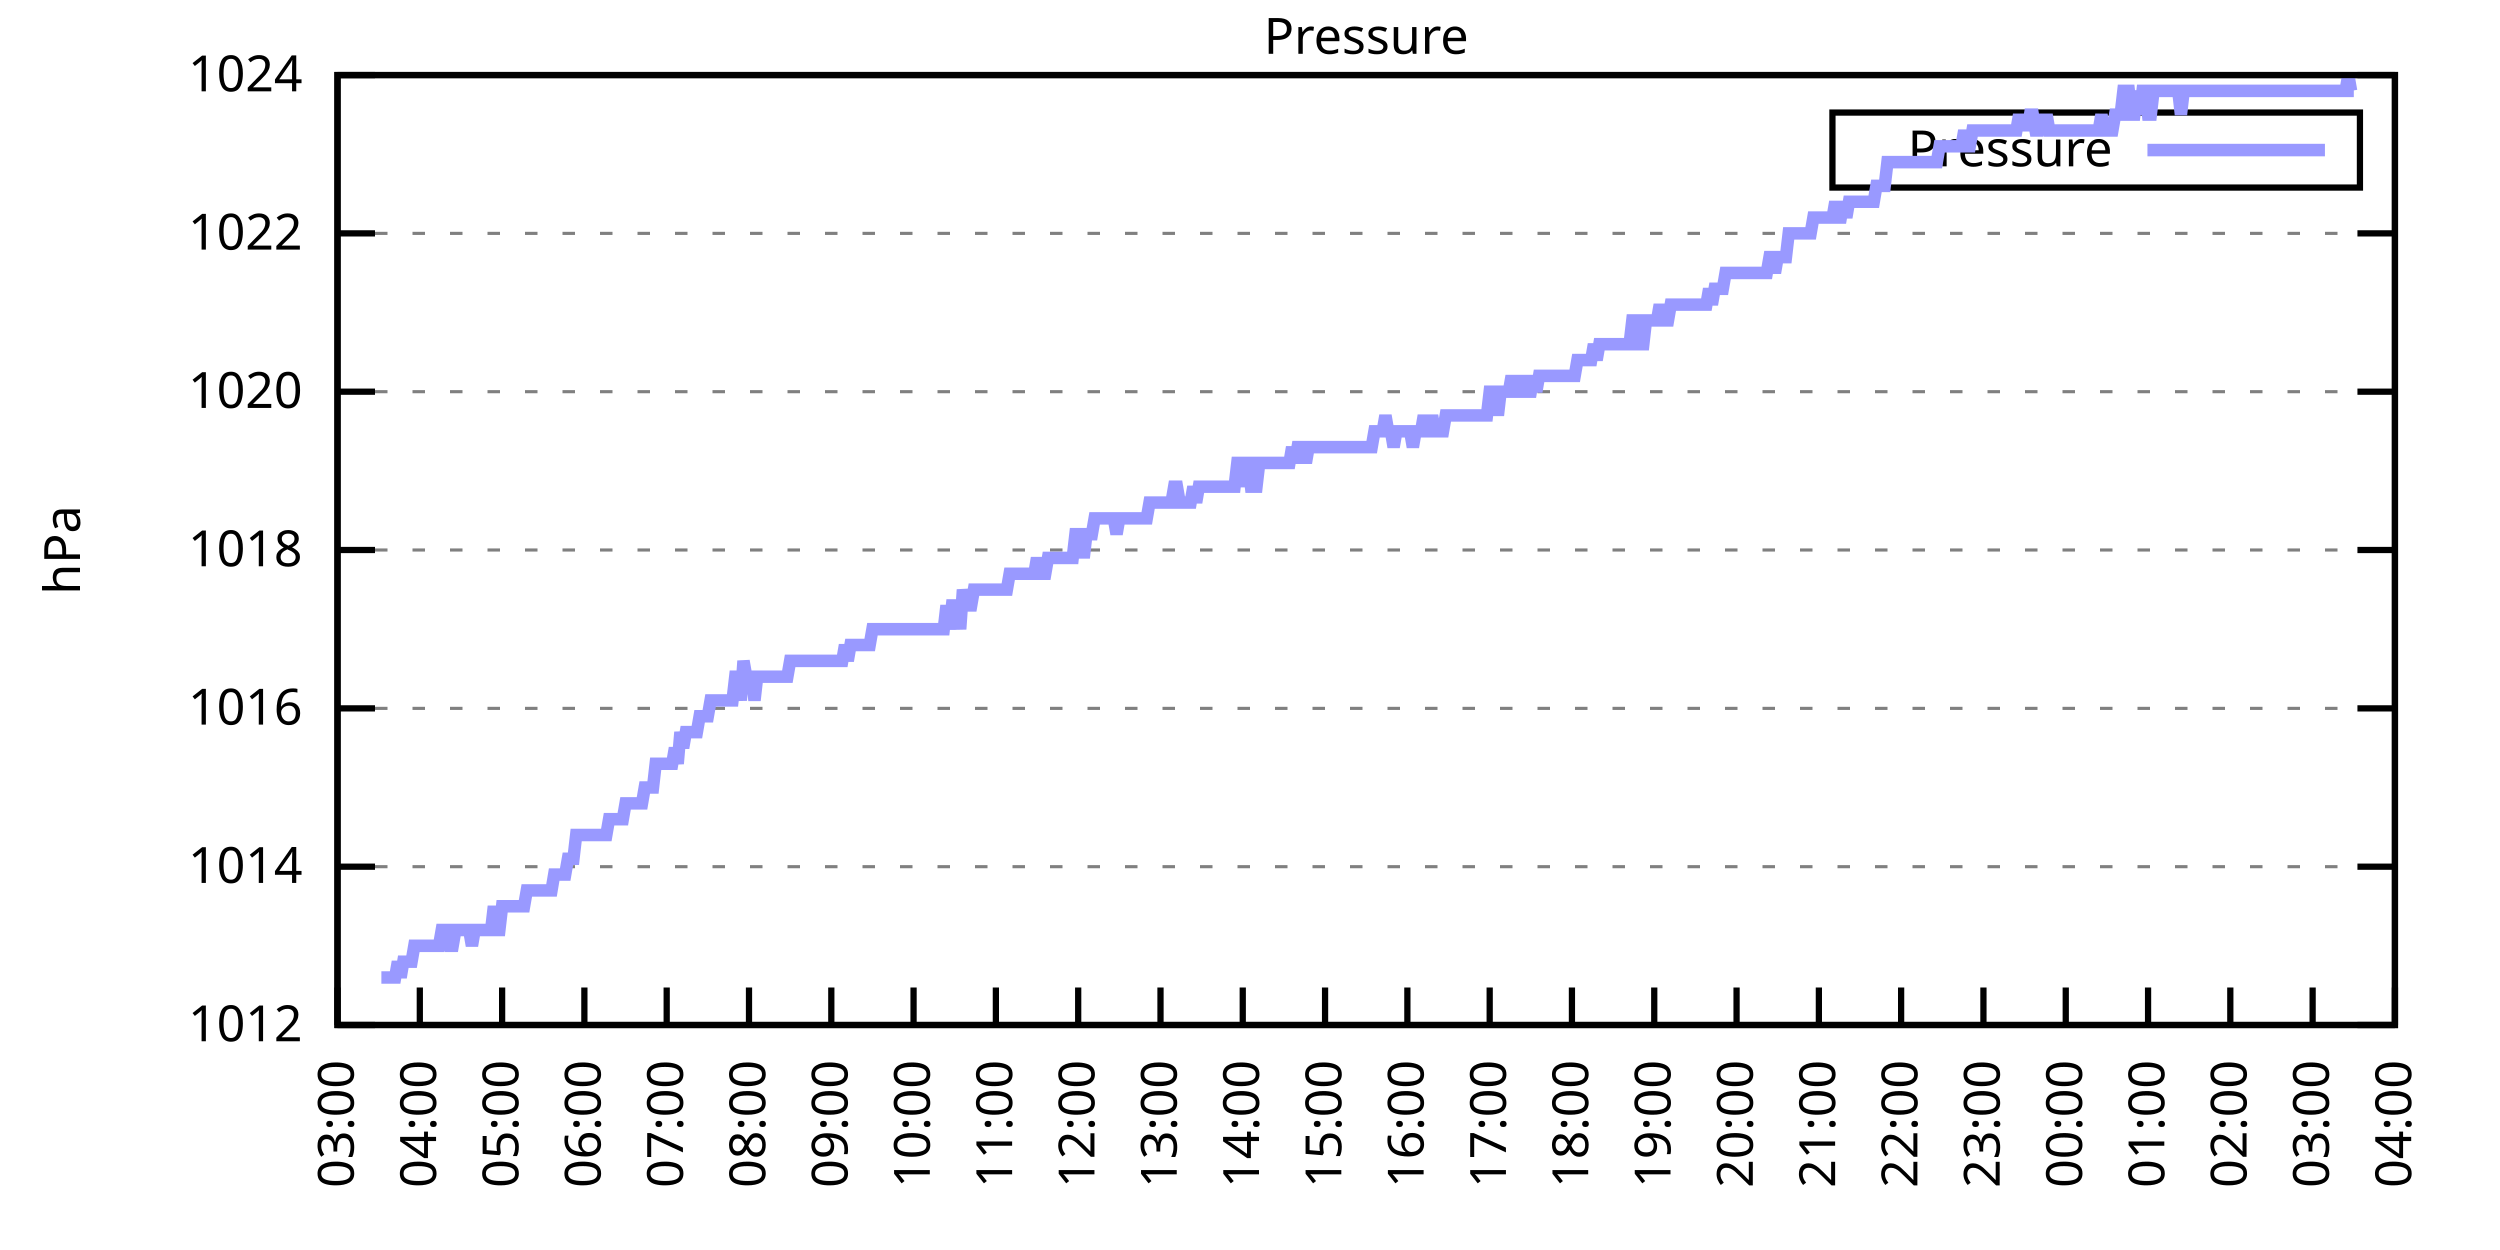
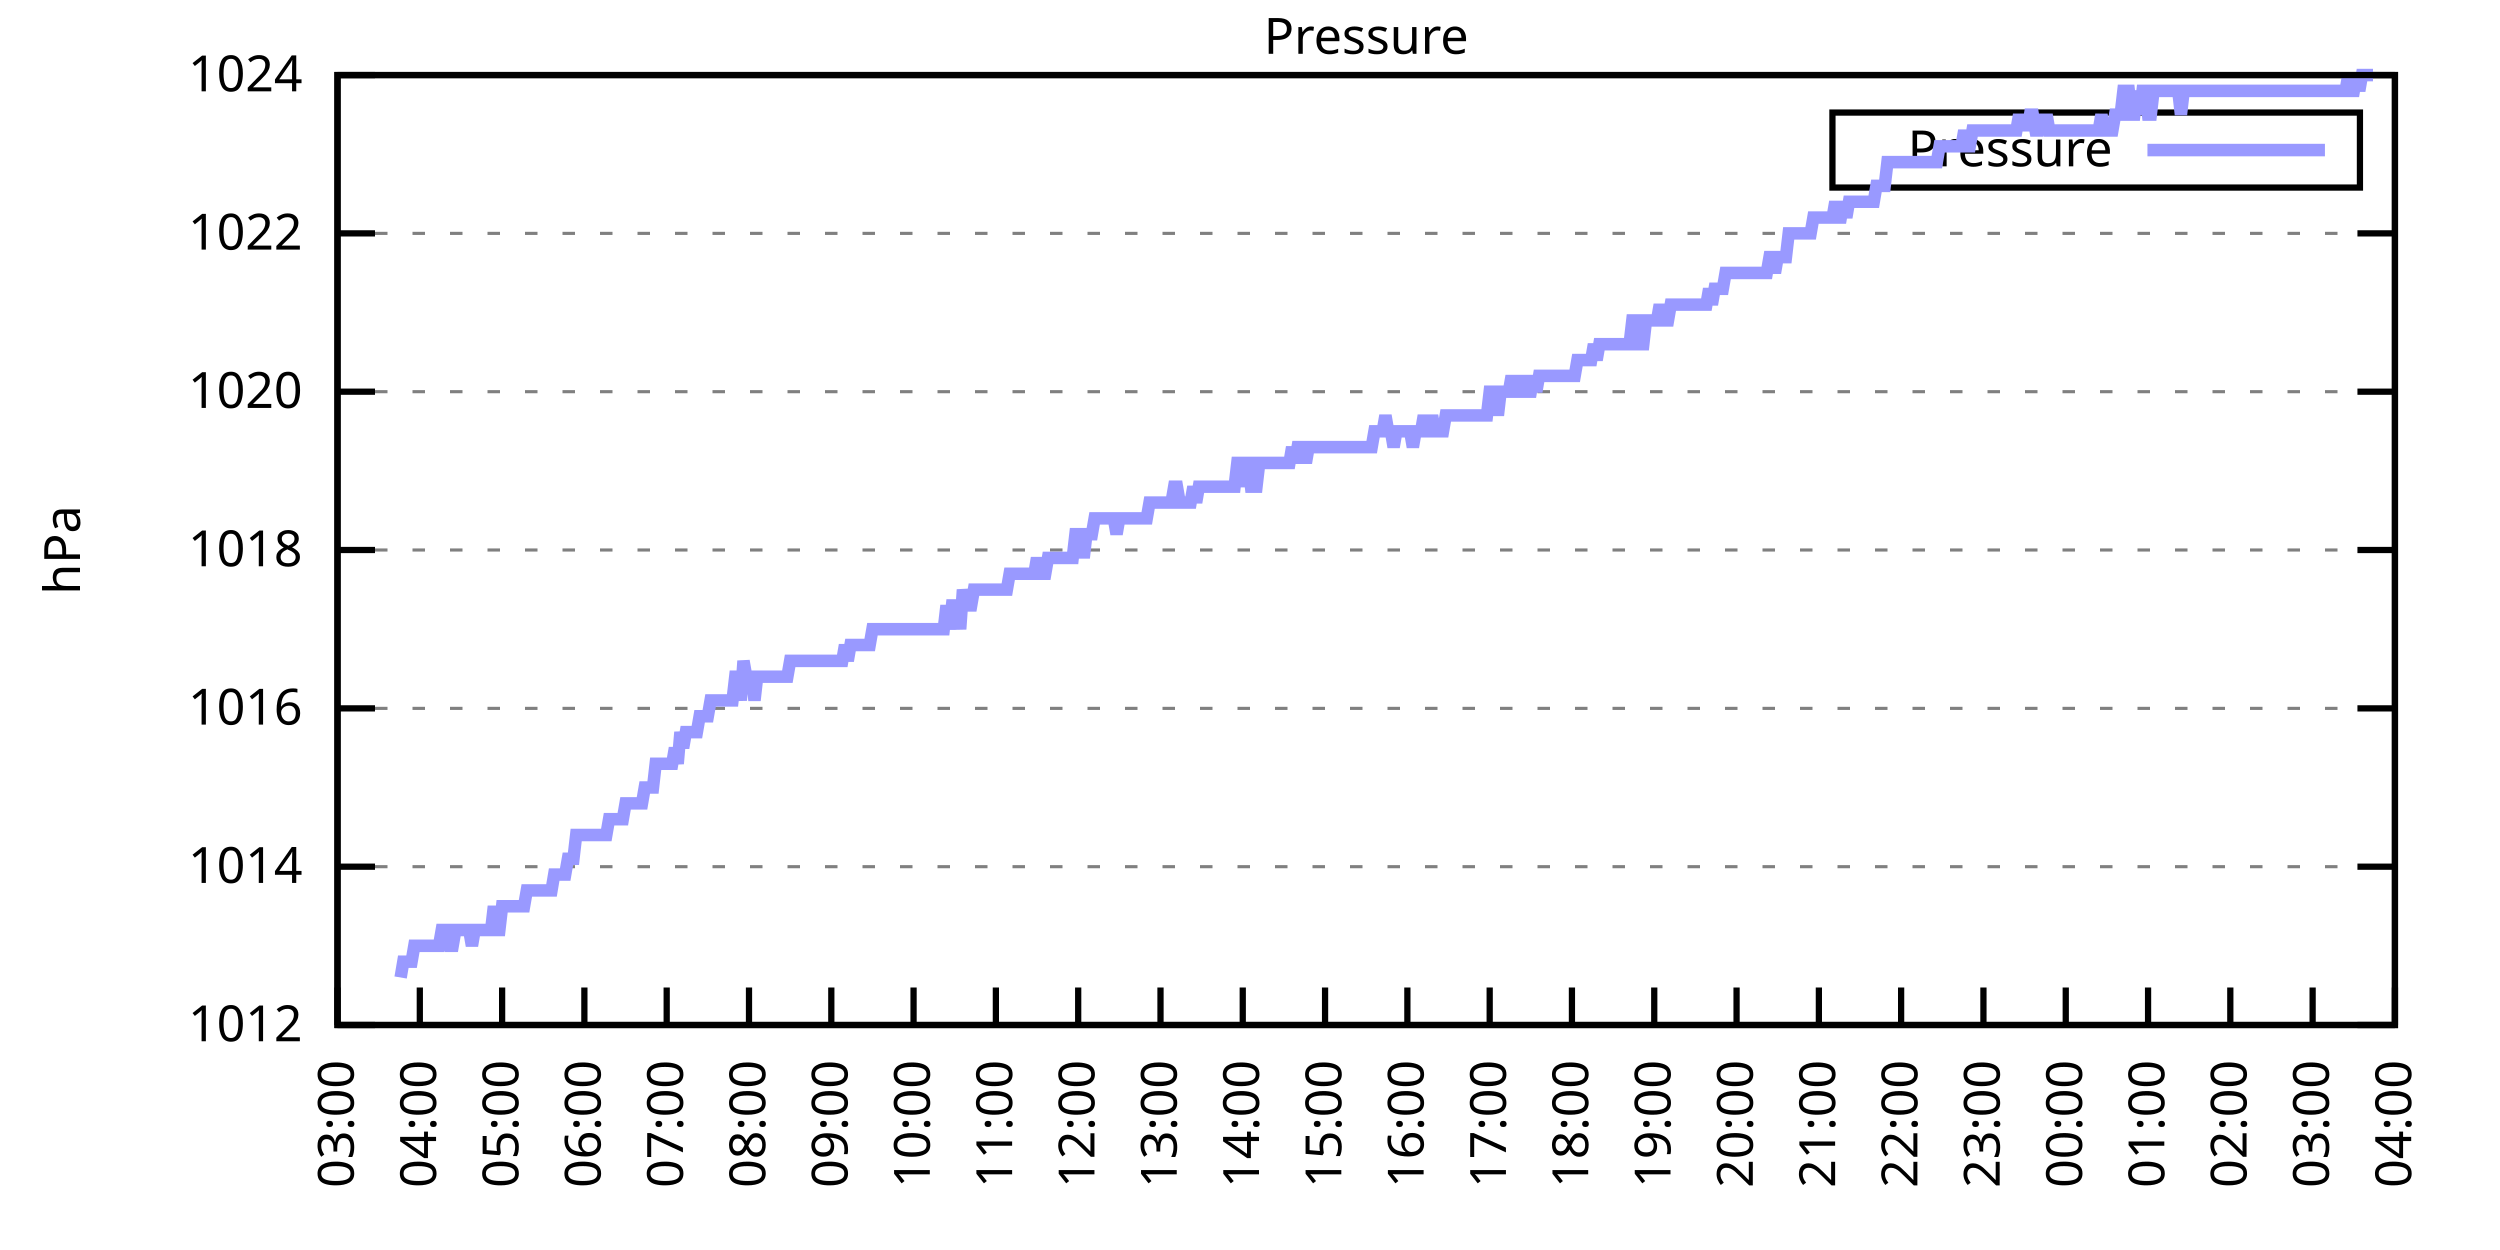
<svg xmlns="http://www.w3.org/2000/svg" xmlns:xlink="http://www.w3.org/1999/xlink" width="400" height="200" viewBox="0 0 400 200">
  <g id="gnuplot_canvas">
    <rect x="0" y="0" width="400" height="200" fill="none" />
    <defs>
      <circle id="gpDot" r="0.5" stroke-width="0.5" stroke="currentColor" />
      <path id="gpPt0" stroke-width="0.333" stroke="currentColor" d="M-1,0 h2 M0,-1 v2" />
      <path id="gpPt1" stroke-width="0.333" stroke="currentColor" d="M-1,-1 L1,1 M1,-1 L-1,1" />
      <path id="gpPt2" stroke-width="0.333" stroke="currentColor" d="M-1,0 L1,0 M0,-1 L0,1 M-1,-1 L1,1 M-1,1 L1,-1" />
      <rect id="gpPt3" stroke-width="0.333" stroke="currentColor" x="-1" y="-1" width="2" height="2" />
      <rect id="gpPt4" stroke-width="0.333" stroke="currentColor" fill="currentColor" x="-1" y="-1" width="2" height="2" />
      <circle id="gpPt5" stroke-width="0.333" stroke="currentColor" cx="0" cy="0" r="1" />
      <use xlink:href="#gpPt5" id="gpPt6" fill="currentColor" stroke="none" />
      <path id="gpPt7" stroke-width="0.333" stroke="currentColor" d="M0,-1.33 L-1.33,0.67 L1.33,0.67 z" />
      <use xlink:href="#gpPt7" id="gpPt8" fill="currentColor" stroke="none" />
      <use xlink:href="#gpPt7" id="gpPt9" stroke="currentColor" transform="rotate(180)" />
      <use xlink:href="#gpPt9" id="gpPt10" fill="currentColor" stroke="none" />
      <use xlink:href="#gpPt3" id="gpPt11" stroke="currentColor" transform="rotate(45)" />
      <use xlink:href="#gpPt11" id="gpPt12" fill="currentColor" stroke="none" />
      <path id="gpPt13" stroke-width="0.333" stroke="currentColor" d="M0,1.330 L1.265,0.411 L0.782,-1.067 L-0.782,-1.076 L-1.265,0.411 z" />
      <use xlink:href="#gpPt13" id="gpPt14" fill="currentColor" stroke="none" />
      <filter id="textbox" filterUnits="objectBoundingBox" x="0" y="0" height="1" width="1">
        <feFlood flood-color="white" flood-opacity="1" result="bgnd" />
        <feComposite in="SourceGraphic" in2="bgnd" operator="atop" />
      </filter>
      <filter id="greybox" filterUnits="objectBoundingBox" x="0" y="0" height="1" width="1">
        <feFlood flood-color="lightgrey" flood-opacity="1" result="grey" />
        <feComposite in="SourceGraphic" in2="grey" operator="atop" />
      </filter>
    </defs>
    <g fill="none" color="white" stroke="currentColor" stroke-width="1.00" stroke-linecap="butt" stroke-linejoin="miter">
</g>
    <g fill="none" color="black" stroke="currentColor" stroke-width="1.00" stroke-linecap="butt" stroke-linejoin="miter">
      <g stroke="none" shape-rendering="crispEdges">
        <polygon fill="rgb(255, 255, 255)" points="54.00,164.00 383.18,164.00 383.18,12.02 54.00,12.02 " />
      </g>
    </g>
    <g fill="none" color="black" stroke="currentColor" stroke-width="1.00" stroke-linecap="butt" stroke-linejoin="miter">
</g>
    <g fill="none" color="black" stroke="black" stroke-width="0.50" stroke-linecap="butt" stroke-linejoin="miter">
</g>
    <g fill="none" color="gray" stroke="currentColor" stroke-width="0.50" stroke-linecap="butt" stroke-linejoin="miter">
      <path stroke="gray" stroke-dasharray="2,4" class="gridline" d="M54.00,164.00 L383.19,164.00  " />
    </g>
    <g fill="none" color="gray" stroke="gray" stroke-width="1.00" stroke-linecap="butt" stroke-linejoin="miter">
</g>
    <g fill="none" color="black" stroke="currentColor" stroke-width="1.00" stroke-linecap="butt" stroke-linejoin="miter">
      <path stroke="black" d="M54.00,164.00 L60.00,164.00 M383.19,164.00 L377.19,164.00  " />
      <g transform="translate(48.40,166.60)" stroke="none" fill="black" font-family="Sans" font-size="8.00" text-anchor="end">
        <text>
          <tspan font-family="Sans"> 1012</tspan>
        </text>
      </g>
    </g>
    <g fill="none" color="black" stroke="currentColor" stroke-width="1.00" stroke-linecap="butt" stroke-linejoin="miter">
</g>
    <g fill="none" color="black" stroke="black" stroke-width="0.50" stroke-linecap="butt" stroke-linejoin="miter">
</g>
    <g fill="none" color="gray" stroke="currentColor" stroke-width="0.50" stroke-linecap="butt" stroke-linejoin="miter">
      <path stroke="gray" stroke-dasharray="2,4" class="gridline" d="M54.00,138.67 L383.19,138.67  " />
    </g>
    <g fill="none" color="gray" stroke="gray" stroke-width="1.00" stroke-linecap="butt" stroke-linejoin="miter">
</g>
    <g fill="none" color="black" stroke="currentColor" stroke-width="1.00" stroke-linecap="butt" stroke-linejoin="miter">
      <path stroke="black" d="M54.00,138.67 L60.00,138.67 M383.19,138.67 L377.19,138.67  " />
      <g transform="translate(48.40,141.27)" stroke="none" fill="black" font-family="Sans" font-size="8.00" text-anchor="end">
        <text>
          <tspan font-family="Sans"> 1014</tspan>
        </text>
      </g>
    </g>
    <g fill="none" color="black" stroke="currentColor" stroke-width="1.00" stroke-linecap="butt" stroke-linejoin="miter">
</g>
    <g fill="none" color="black" stroke="black" stroke-width="0.50" stroke-linecap="butt" stroke-linejoin="miter">
</g>
    <g fill="none" color="gray" stroke="currentColor" stroke-width="0.50" stroke-linecap="butt" stroke-linejoin="miter">
      <path stroke="gray" stroke-dasharray="2,4" class="gridline" d="M54.00,113.34 L383.19,113.34  " />
    </g>
    <g fill="none" color="gray" stroke="gray" stroke-width="1.00" stroke-linecap="butt" stroke-linejoin="miter">
</g>
    <g fill="none" color="black" stroke="currentColor" stroke-width="1.00" stroke-linecap="butt" stroke-linejoin="miter">
      <path stroke="black" d="M54.00,113.34 L60.00,113.34 M383.19,113.34 L377.19,113.34  " />
      <g transform="translate(48.40,115.94)" stroke="none" fill="black" font-family="Sans" font-size="8.00" text-anchor="end">
        <text>
          <tspan font-family="Sans"> 1016</tspan>
        </text>
      </g>
    </g>
    <g fill="none" color="black" stroke="currentColor" stroke-width="1.00" stroke-linecap="butt" stroke-linejoin="miter">
</g>
    <g fill="none" color="black" stroke="black" stroke-width="0.50" stroke-linecap="butt" stroke-linejoin="miter">
</g>
    <g fill="none" color="gray" stroke="currentColor" stroke-width="0.50" stroke-linecap="butt" stroke-linejoin="miter">
      <path stroke="gray" stroke-dasharray="2,4" class="gridline" d="M54.00,88.00 L383.19,88.00  " />
    </g>
    <g fill="none" color="gray" stroke="gray" stroke-width="1.00" stroke-linecap="butt" stroke-linejoin="miter">
</g>
    <g fill="none" color="black" stroke="currentColor" stroke-width="1.00" stroke-linecap="butt" stroke-linejoin="miter">
      <path stroke="black" d="M54.00,88.00 L60.00,88.00 M383.19,88.00 L377.19,88.00  " />
      <g transform="translate(48.40,90.60)" stroke="none" fill="black" font-family="Sans" font-size="8.00" text-anchor="end">
        <text>
          <tspan font-family="Sans"> 1018</tspan>
        </text>
      </g>
    </g>
    <g fill="none" color="black" stroke="currentColor" stroke-width="1.00" stroke-linecap="butt" stroke-linejoin="miter">
</g>
    <g fill="none" color="black" stroke="black" stroke-width="0.50" stroke-linecap="butt" stroke-linejoin="miter">
</g>
    <g fill="none" color="gray" stroke="currentColor" stroke-width="0.50" stroke-linecap="butt" stroke-linejoin="miter">
      <path stroke="gray" stroke-dasharray="2,4" class="gridline" d="M54.00,62.67 L383.19,62.67  " />
    </g>
    <g fill="none" color="gray" stroke="gray" stroke-width="1.00" stroke-linecap="butt" stroke-linejoin="miter">
</g>
    <g fill="none" color="black" stroke="currentColor" stroke-width="1.00" stroke-linecap="butt" stroke-linejoin="miter">
      <path stroke="black" d="M54.00,62.67 L60.00,62.67 M383.19,62.67 L377.19,62.67  " />
      <g transform="translate(48.40,65.27)" stroke="none" fill="black" font-family="Sans" font-size="8.00" text-anchor="end">
        <text>
          <tspan font-family="Sans"> 1020</tspan>
        </text>
      </g>
    </g>
    <g fill="none" color="black" stroke="currentColor" stroke-width="1.00" stroke-linecap="butt" stroke-linejoin="miter">
</g>
    <g fill="none" color="black" stroke="black" stroke-width="0.50" stroke-linecap="butt" stroke-linejoin="miter">
</g>
    <g fill="none" color="gray" stroke="currentColor" stroke-width="0.50" stroke-linecap="butt" stroke-linejoin="miter">
      <path stroke="gray" stroke-dasharray="2,4" class="gridline" d="M54.00,37.34 L383.19,37.34  " />
    </g>
    <g fill="none" color="gray" stroke="gray" stroke-width="1.00" stroke-linecap="butt" stroke-linejoin="miter">
</g>
    <g fill="none" color="black" stroke="currentColor" stroke-width="1.00" stroke-linecap="butt" stroke-linejoin="miter">
      <path stroke="black" d="M54.00,37.34 L60.00,37.34 M383.19,37.34 L377.19,37.34  " />
      <g transform="translate(48.40,39.94)" stroke="none" fill="black" font-family="Sans" font-size="8.00" text-anchor="end">
        <text>
          <tspan font-family="Sans"> 1022</tspan>
        </text>
      </g>
    </g>
    <g fill="none" color="black" stroke="currentColor" stroke-width="1.00" stroke-linecap="butt" stroke-linejoin="miter">
</g>
    <g fill="none" color="black" stroke="black" stroke-width="0.50" stroke-linecap="butt" stroke-linejoin="miter">
</g>
    <g fill="none" color="gray" stroke="currentColor" stroke-width="0.50" stroke-linecap="butt" stroke-linejoin="miter">
      <path stroke="gray" stroke-dasharray="2,4" class="gridline" d="M54.00,12.01 L383.19,12.01  " />
    </g>
    <g fill="none" color="gray" stroke="gray" stroke-width="1.00" stroke-linecap="butt" stroke-linejoin="miter">
</g>
    <g fill="none" color="black" stroke="currentColor" stroke-width="1.00" stroke-linecap="butt" stroke-linejoin="miter">
      <path stroke="black" d="M54.00,12.01 L60.00,12.01 M383.19,12.01 L377.19,12.01  " />
      <g transform="translate(48.40,14.61)" stroke="none" fill="black" font-family="Sans" font-size="8.00" text-anchor="end">
        <text>
          <tspan font-family="Sans"> 1024</tspan>
        </text>
      </g>
    </g>
    <g fill="none" color="black" stroke="currentColor" stroke-width="1.00" stroke-linecap="butt" stroke-linejoin="miter">
      <path stroke="black" d="M54.00,164.00 L54.00,158.00  " />
      <g transform="translate(56.60,169.60) rotate(270.00)" stroke="none" fill="black" font-family="Sans" font-size="8.00" text-anchor="end">
        <text>
          <tspan font-family="Sans">03:00</tspan>
        </text>
      </g>
    </g>
    <g fill="none" color="black" stroke="currentColor" stroke-width="1.00" stroke-linecap="butt" stroke-linejoin="miter">
      <path stroke="black" d="M67.17,164.00 L67.17,158.00  " />
      <g transform="translate(69.77,169.60) rotate(270.00)" stroke="none" fill="black" font-family="Sans" font-size="8.00" text-anchor="end">
        <text>
          <tspan font-family="Sans">04:00</tspan>
        </text>
      </g>
    </g>
    <g fill="none" color="black" stroke="currentColor" stroke-width="1.00" stroke-linecap="butt" stroke-linejoin="miter">
      <path stroke="black" d="M80.34,164.00 L80.34,158.00  " />
      <g transform="translate(82.94,169.60) rotate(270.00)" stroke="none" fill="black" font-family="Sans" font-size="8.00" text-anchor="end">
        <text>
          <tspan font-family="Sans">05:00</tspan>
        </text>
      </g>
    </g>
    <g fill="none" color="black" stroke="currentColor" stroke-width="1.00" stroke-linecap="butt" stroke-linejoin="miter">
      <path stroke="black" d="M93.50,164.00 L93.50,158.00  " />
      <g transform="translate(96.10,169.60) rotate(270.00)" stroke="none" fill="black" font-family="Sans" font-size="8.00" text-anchor="end">
        <text>
          <tspan font-family="Sans">06:00</tspan>
        </text>
      </g>
    </g>
    <g fill="none" color="black" stroke="currentColor" stroke-width="1.00" stroke-linecap="butt" stroke-linejoin="miter">
      <path stroke="black" d="M106.67,164.00 L106.67,158.00  " />
      <g transform="translate(109.27,169.60) rotate(270.00)" stroke="none" fill="black" font-family="Sans" font-size="8.00" text-anchor="end">
        <text>
          <tspan font-family="Sans">07:00</tspan>
        </text>
      </g>
    </g>
    <g fill="none" color="black" stroke="currentColor" stroke-width="1.00" stroke-linecap="butt" stroke-linejoin="miter">
      <path stroke="black" d="M119.84,164.00 L119.84,158.00  " />
      <g transform="translate(122.44,169.60) rotate(270.00)" stroke="none" fill="black" font-family="Sans" font-size="8.00" text-anchor="end">
        <text>
          <tspan font-family="Sans">08:00</tspan>
        </text>
      </g>
    </g>
    <g fill="none" color="black" stroke="currentColor" stroke-width="1.00" stroke-linecap="butt" stroke-linejoin="miter">
      <path stroke="black" d="M133.01,164.00 L133.01,158.00  " />
      <g transform="translate(135.61,169.60) rotate(270.00)" stroke="none" fill="black" font-family="Sans" font-size="8.00" text-anchor="end">
        <text>
          <tspan font-family="Sans">09:00</tspan>
        </text>
      </g>
    </g>
    <g fill="none" color="black" stroke="currentColor" stroke-width="1.00" stroke-linecap="butt" stroke-linejoin="miter">
      <path stroke="black" d="M146.17,164.00 L146.17,158.00  " />
      <g transform="translate(148.77,169.60) rotate(270.00)" stroke="none" fill="black" font-family="Sans" font-size="8.00" text-anchor="end">
        <text>
          <tspan font-family="Sans">10:00</tspan>
        </text>
      </g>
    </g>
    <g fill="none" color="black" stroke="currentColor" stroke-width="1.00" stroke-linecap="butt" stroke-linejoin="miter">
      <path stroke="black" d="M159.34,164.00 L159.34,158.00  " />
      <g transform="translate(161.94,169.60) rotate(270.00)" stroke="none" fill="black" font-family="Sans" font-size="8.00" text-anchor="end">
        <text>
          <tspan font-family="Sans">11:00</tspan>
        </text>
      </g>
    </g>
    <g fill="none" color="black" stroke="currentColor" stroke-width="1.00" stroke-linecap="butt" stroke-linejoin="miter">
      <path stroke="black" d="M172.51,164.00 L172.51,158.00  " />
      <g transform="translate(175.11,169.60) rotate(270.00)" stroke="none" fill="black" font-family="Sans" font-size="8.00" text-anchor="end">
        <text>
          <tspan font-family="Sans">12:00</tspan>
        </text>
      </g>
    </g>
    <g fill="none" color="black" stroke="currentColor" stroke-width="1.00" stroke-linecap="butt" stroke-linejoin="miter">
      <path stroke="black" d="M185.68,164.00 L185.68,158.00  " />
      <g transform="translate(188.28,169.60) rotate(270.00)" stroke="none" fill="black" font-family="Sans" font-size="8.00" text-anchor="end">
        <text>
          <tspan font-family="Sans">13:00</tspan>
        </text>
      </g>
    </g>
    <g fill="none" color="black" stroke="currentColor" stroke-width="1.00" stroke-linecap="butt" stroke-linejoin="miter">
      <path stroke="black" d="M198.84,164.00 L198.84,158.00  " />
      <g transform="translate(201.44,169.60) rotate(270.00)" stroke="none" fill="black" font-family="Sans" font-size="8.00" text-anchor="end">
        <text>
          <tspan font-family="Sans">14:00</tspan>
        </text>
      </g>
    </g>
    <g fill="none" color="black" stroke="currentColor" stroke-width="1.00" stroke-linecap="butt" stroke-linejoin="miter">
      <path stroke="black" d="M212.01,164.00 L212.01,158.00  " />
      <g transform="translate(214.61,169.60) rotate(270.00)" stroke="none" fill="black" font-family="Sans" font-size="8.00" text-anchor="end">
        <text>
          <tspan font-family="Sans">15:00</tspan>
        </text>
      </g>
    </g>
    <g fill="none" color="black" stroke="currentColor" stroke-width="1.00" stroke-linecap="butt" stroke-linejoin="miter">
      <path stroke="black" d="M225.18,164.00 L225.18,158.00  " />
      <g transform="translate(227.78,169.60) rotate(270.00)" stroke="none" fill="black" font-family="Sans" font-size="8.00" text-anchor="end">
        <text>
          <tspan font-family="Sans">16:00</tspan>
        </text>
      </g>
    </g>
    <g fill="none" color="black" stroke="currentColor" stroke-width="1.00" stroke-linecap="butt" stroke-linejoin="miter">
      <path stroke="black" d="M238.35,164.00 L238.35,158.00  " />
      <g transform="translate(240.95,169.60) rotate(270.00)" stroke="none" fill="black" font-family="Sans" font-size="8.00" text-anchor="end">
        <text>
          <tspan font-family="Sans">17:00</tspan>
        </text>
      </g>
    </g>
    <g fill="none" color="black" stroke="currentColor" stroke-width="1.00" stroke-linecap="butt" stroke-linejoin="miter">
      <path stroke="black" d="M251.51,164.00 L251.51,158.00  " />
      <g transform="translate(254.11,169.60) rotate(270.00)" stroke="none" fill="black" font-family="Sans" font-size="8.00" text-anchor="end">
        <text>
          <tspan font-family="Sans">18:00</tspan>
        </text>
      </g>
    </g>
    <g fill="none" color="black" stroke="currentColor" stroke-width="1.00" stroke-linecap="butt" stroke-linejoin="miter">
      <path stroke="black" d="M264.68,164.00 L264.68,158.00  " />
      <g transform="translate(267.28,169.60) rotate(270.00)" stroke="none" fill="black" font-family="Sans" font-size="8.00" text-anchor="end">
        <text>
          <tspan font-family="Sans">19:00</tspan>
        </text>
      </g>
    </g>
    <g fill="none" color="black" stroke="currentColor" stroke-width="1.00" stroke-linecap="butt" stroke-linejoin="miter">
      <path stroke="black" d="M277.85,164.00 L277.85,158.00  " />
      <g transform="translate(280.45,169.60) rotate(270.00)" stroke="none" fill="black" font-family="Sans" font-size="8.00" text-anchor="end">
        <text>
          <tspan font-family="Sans">20:00</tspan>
        </text>
      </g>
    </g>
    <g fill="none" color="black" stroke="currentColor" stroke-width="1.00" stroke-linecap="butt" stroke-linejoin="miter">
      <path stroke="black" d="M291.02,164.00 L291.02,158.00  " />
      <g transform="translate(293.62,169.60) rotate(270.00)" stroke="none" fill="black" font-family="Sans" font-size="8.00" text-anchor="end">
        <text>
          <tspan font-family="Sans">21:00</tspan>
        </text>
      </g>
    </g>
    <g fill="none" color="black" stroke="currentColor" stroke-width="1.00" stroke-linecap="butt" stroke-linejoin="miter">
      <path stroke="black" d="M304.18,164.00 L304.18,158.00  " />
      <g transform="translate(306.78,169.60) rotate(270.00)" stroke="none" fill="black" font-family="Sans" font-size="8.00" text-anchor="end">
        <text>
          <tspan font-family="Sans">22:00</tspan>
        </text>
      </g>
    </g>
    <g fill="none" color="black" stroke="currentColor" stroke-width="1.00" stroke-linecap="butt" stroke-linejoin="miter">
      <path stroke="black" d="M317.35,164.00 L317.35,158.00  " />
      <g transform="translate(319.95,169.60) rotate(270.00)" stroke="none" fill="black" font-family="Sans" font-size="8.00" text-anchor="end">
        <text>
          <tspan font-family="Sans">23:00</tspan>
        </text>
      </g>
    </g>
    <g fill="none" color="black" stroke="currentColor" stroke-width="1.00" stroke-linecap="butt" stroke-linejoin="miter">
      <path stroke="black" d="M330.52,164.00 L330.52,158.00  " />
      <g transform="translate(333.12,169.60) rotate(270.00)" stroke="none" fill="black" font-family="Sans" font-size="8.00" text-anchor="end">
        <text>
          <tspan font-family="Sans">00:00</tspan>
        </text>
      </g>
    </g>
    <g fill="none" color="black" stroke="currentColor" stroke-width="1.00" stroke-linecap="butt" stroke-linejoin="miter">
      <path stroke="black" d="M343.69,164.00 L343.69,158.00  " />
      <g transform="translate(346.29,169.60) rotate(270.00)" stroke="none" fill="black" font-family="Sans" font-size="8.00" text-anchor="end">
        <text>
          <tspan font-family="Sans">01:00</tspan>
        </text>
      </g>
    </g>
    <g fill="none" color="black" stroke="currentColor" stroke-width="1.00" stroke-linecap="butt" stroke-linejoin="miter">
      <path stroke="black" d="M356.85,164.00 L356.85,158.00  " />
      <g transform="translate(359.45,169.60) rotate(270.00)" stroke="none" fill="black" font-family="Sans" font-size="8.00" text-anchor="end">
        <text>
          <tspan font-family="Sans">02:00</tspan>
        </text>
      </g>
    </g>
    <g fill="none" color="black" stroke="currentColor" stroke-width="1.00" stroke-linecap="butt" stroke-linejoin="miter">
      <path stroke="black" d="M370.02,164.00 L370.02,158.00  " />
      <g transform="translate(372.62,169.60) rotate(270.00)" stroke="none" fill="black" font-family="Sans" font-size="8.00" text-anchor="end">
        <text>
          <tspan font-family="Sans">03:00</tspan>
        </text>
      </g>
    </g>
    <g fill="none" color="black" stroke="currentColor" stroke-width="1.00" stroke-linecap="butt" stroke-linejoin="miter">
      <path stroke="black" d="M383.19,164.00 L383.19,158.00  " />
      <g transform="translate(385.79,169.60) rotate(270.00)" stroke="none" fill="black" font-family="Sans" font-size="8.00" text-anchor="end">
        <text>
          <tspan font-family="Sans">04:00</tspan>
        </text>
      </g>
    </g>
    <g fill="none" color="black" stroke="currentColor" stroke-width="1.00" stroke-linecap="butt" stroke-linejoin="miter">
</g>
    <g fill="none" color="black" stroke="currentColor" stroke-width="1.00" stroke-linecap="butt" stroke-linejoin="miter">
      <path stroke="black" d="M54.00,12.01 L54.00,164.00 L383.19,164.00 L383.19,12.01 L54.00,12.01 Z  " />
    </g>
    <g fill="none" color="black" stroke="currentColor" stroke-width="1.00" stroke-linecap="butt" stroke-linejoin="miter">
</g>
    <g fill="none" color="black" stroke="currentColor" stroke-width="1.00" stroke-linecap="butt" stroke-linejoin="miter">
      <path stroke="black" d="M293.19,30.01 L293.19,18.01 L377.59,18.01 L377.59,30.01 L293.19,30.01 Z  " />
    </g>
    <g id="Pressure_plot_1">
      <g fill="none" color="white" stroke="black" stroke-width="2.00" stroke-linecap="butt" stroke-linejoin="miter">
</g>
      <g fill="none" color="black" stroke="currentColor" stroke-width="2.00" stroke-linecap="butt" stroke-linejoin="miter">
        <g transform="translate(337.99,26.61)" stroke="none" fill="black" font-family="Sans" font-size="8.00" text-anchor="end">
          <text>
            <tspan font-family="Sans">Pressure</tspan>
          </text>
        </g>
      </g>
      <g fill="none" color="black" stroke="currentColor" stroke-width="2.00" stroke-linecap="butt" stroke-linejoin="miter">
-         <path stroke="rgb(153, 153, 255)" d="M343.59,24.01 L371.99,24.01 M61.02,156.40 L61.46,156.40 L61.90,156.40 L62.34,156.40 L62.78,156.40 L63.22,156.40   L63.66,153.87 L64.10,156.40 L64.53,153.87 L64.97,153.87 L65.41,153.87 L65.85,153.87 L66.29,151.33 L66.73,151.33   L67.17,151.33 L67.61,151.33 L68.05,151.33 L68.48,151.33 L68.92,151.33 L69.36,151.33 L69.80,151.33 L70.24,151.33   L70.68,148.80 L71.12,148.80 L71.56,148.80 L72.00,151.33 L72.43,151.33 L72.87,148.80 L73.31,148.80 L73.75,148.80   L74.19,148.80 L74.63,148.80 L75.07,148.80 L75.51,151.33 L75.95,148.80 L76.38,148.80 L76.82,148.80 L77.26,148.80   L77.70,148.80 L78.14,148.80 L78.58,148.80 L79.02,145.00 L79.46,148.80 L79.90,148.80 L80.34,145.00 L80.77,145.00   L81.21,145.00 L81.65,145.00 L82.09,145.00 L82.53,145.00 L82.97,145.00 L83.41,145.00 L83.85,145.00 L84.29,142.47   L84.72,142.47 L85.16,142.47 L85.60,142.47 L86.04,142.47 L86.48,142.47 L86.92,142.47 L87.36,142.47 L87.80,142.47   L88.24,142.47 L88.67,139.93 L89.11,139.93 L89.55,139.93 L89.99,139.93 L90.43,139.93 L90.87,137.40 L91.31,137.40   L91.75,137.40 L92.19,133.60 L92.62,133.60 L93.06,133.60 L93.50,133.60 L93.94,133.60 L94.38,133.60 L94.82,133.60   L95.26,133.60 L95.70,133.60 L96.14,133.60 L96.58,133.60 L97.01,133.60 L97.45,131.07 L97.89,131.07 L98.33,131.07   L98.77,131.07 L99.21,131.07 L99.65,131.07 L100.09,128.54 L100.53,128.54 L100.96,128.54 L101.40,128.54 L101.84,128.54   L102.28,128.54 L102.72,128.54 L103.16,126.00 L103.60,126.00 L104.04,126.00 L104.48,126.00 L104.91,122.20 L105.35,122.20   L105.79,122.20 L106.23,122.20 L106.67,122.20 L107.11,122.20 L107.55,122.20 L107.99,119.67 L108.43,122.20 L108.87,117.14   L109.30,119.67 L109.74,117.14 L110.18,117.14 L110.62,117.14 L111.06,117.14 L111.50,117.14 L111.94,114.60 L112.38,114.60   L112.82,114.60 L113.25,114.60 L113.69,112.07 L114.13,112.07 L114.57,112.07 L115.01,112.07 L115.45,112.07 L115.89,112.07   L116.33,112.07 L116.77,112.07 L117.20,112.07 L117.64,108.27 L118.08,108.27 L118.52,112.07 L118.96,105.74 L119.40,108.27   L119.84,108.27 L120.28,108.27 L120.72,112.07 L121.15,108.27 L121.59,108.27 L122.03,108.27 L122.47,108.27 L122.91,108.27   L123.35,108.27 L123.79,108.27 L124.23,108.27 L124.67,108.27 L125.11,108.27 L125.54,108.27 L125.98,108.27 L126.42,105.74   L126.86,105.74 L127.30,105.74 L127.74,105.74 L128.18,105.74 L128.62,105.74 L129.06,105.74 L129.49,105.74 L129.93,105.74   L130.37,105.74 L130.81,105.74 L131.25,105.74 L131.69,105.74 L132.13,105.74 L132.57,105.74 L133.01,105.74 L133.44,105.74   L133.88,105.74 L134.32,105.74 L134.76,105.74 L135.20,103.20 L135.64,105.74 L136.08,103.20 L136.52,103.20 L136.96,103.20   L137.39,103.20 L137.83,103.20 L138.27,103.20 L138.71,103.20 L139.15,103.20 L139.59,100.67 L140.03,100.67 L140.47,100.67   L140.91,100.67 L141.35,100.67 L141.78,100.67 L142.22,100.67 L142.66,100.67 L143.10,100.67 L143.54,100.67 L143.98,100.67   L144.42,100.67 L144.86,100.67 L145.30,100.67 L145.73,100.67 L146.17,100.67 L146.61,100.67 L147.05,100.67 L147.49,100.67   L147.93,100.67 L148.37,100.67 L148.81,100.67 L149.25,100.67 L149.68,100.67 L150.12,100.67 L150.56,100.67 L151.00,100.67   L151.44,96.87 L151.88,100.67 L152.32,96.87 L152.76,96.87 L153.20,96.87 L153.63,100.67 L154.07,94.34 L154.51,96.87   L154.95,96.87 L155.39,96.87 L155.83,94.34 L156.27,94.34 L156.71,94.34 L157.15,94.34 L157.59,94.34 L158.02,94.34   L158.46,94.34 L158.90,94.34 L159.34,94.34 L159.78,94.34 L160.22,94.34 L160.66,94.34 L161.10,94.34 L161.54,91.80   L161.97,91.80 L162.41,91.80 L162.85,91.80 L163.29,91.80 L163.73,91.80 L164.17,91.80 L164.61,91.80 L165.05,91.80   L165.49,91.80 L165.92,89.27 L166.36,91.80 L166.80,91.80 L167.24,91.80 L167.68,89.27 L168.12,89.27 L168.56,89.27   L169.00,89.27 L169.44,89.27 L169.87,89.27 L170.31,89.27 L170.75,89.27 L171.19,89.27 L171.63,89.27 L172.07,85.47   L172.51,85.47 L172.95,85.47 L173.39,89.27 L173.83,85.47 L174.26,85.47 L174.70,85.47 L175.14,82.94 L175.58,82.94   L176.02,82.94 L176.46,82.94 L176.90,82.94 L177.34,82.94 L177.78,82.94 L178.21,82.94 L178.65,85.47 L179.09,82.94   L179.53,82.94 L179.97,82.94 L180.41,82.94 L180.85,82.94 L181.29,82.94 L181.73,82.94 L182.16,82.94 L182.60,82.94   L183.04,82.94 L183.48,82.94 L183.92,80.41 L184.36,80.41 L184.80,80.41 L185.24,80.41 L185.68,80.41 L186.11,80.41   L186.55,80.41 L186.99,80.41 L187.43,80.41 L187.87,77.87 L188.31,77.87 L188.75,80.41 L189.19,80.41 L189.63,80.41   L190.07,80.41 L190.50,80.41 L190.94,77.87 L191.38,80.41 L191.82,77.87 L192.26,77.87 L192.70,77.87 L193.14,77.87   L193.58,77.87 L194.02,77.87 L194.45,77.87 L194.89,77.87 L195.33,77.87 L195.77,77.87 L196.21,77.87 L196.65,77.87   L197.09,77.87 L197.53,77.87 L197.97,74.07 L198.40,74.07 L198.84,77.87 L199.28,74.07 L199.72,74.07 L200.16,77.87   L200.60,77.87 L201.04,77.87 L201.48,74.07 L201.92,74.07 L202.35,74.07 L202.79,74.07 L203.23,74.07 L203.67,74.07   L204.11,74.07 L204.55,74.07 L204.99,74.07 L205.43,74.07 L205.87,74.07 L206.31,74.07 L206.74,71.54 L207.18,74.07   L207.62,71.54 L208.06,71.54 L208.50,71.54 L208.94,74.07 L209.38,71.54 L209.82,71.54 L210.26,71.54 L210.69,71.54   L211.13,71.54 L211.57,71.54 L212.01,71.54 L212.45,71.54 L212.89,71.54 L213.33,71.54 L213.77,71.54 L214.21,71.54   L214.64,71.54 L215.08,71.54 L215.52,71.54 L215.96,71.54 L216.40,71.54 L216.84,71.54 L217.28,71.54 L217.72,71.54   L218.16,71.54 L218.60,71.54 L219.03,71.54 L219.47,71.54 L219.91,69.01 L220.35,69.01 L220.79,69.01 L221.23,69.01   L221.67,66.47 L222.11,69.01 L222.55,69.01 L222.98,71.54 L223.42,69.01 L223.86,69.01 L224.30,69.01 L224.74,69.01   L225.18,69.01 L225.62,69.01 L226.06,71.54 L226.50,69.01 L226.93,69.01 L227.37,69.01 L227.81,66.47 L228.25,69.01   L228.69,69.01 L229.13,66.47 L229.57,69.01 L230.01,69.01 L230.45,69.01 L230.88,69.01 L231.32,66.47 L231.76,66.47   L232.20,66.47 L232.64,66.47 L233.08,66.47 L233.52,66.47 L233.96,66.47 L234.40,66.47 L234.84,66.47 L235.27,66.47   L235.71,66.47 L236.15,66.47 L236.59,66.47 L237.03,66.47 L237.47,66.47 L237.91,66.47 L238.35,62.67 L238.79,62.67   L239.22,62.67 L239.66,66.47 L240.10,62.67 L240.54,62.67 L240.98,62.67 L241.42,62.67 L241.86,60.14 L242.30,62.67   L242.74,62.67 L243.17,62.67 L243.61,60.14 L244.05,62.67 L244.49,62.67 L244.93,62.67 L245.37,60.14 L245.81,62.67   L246.25,60.14 L246.69,60.14 L247.12,60.14 L247.56,60.14 L248.00,60.14 L248.44,60.14 L248.88,60.14 L249.32,60.14   L249.76,60.14 L250.20,60.14 L250.64,60.14 L251.08,60.14 L251.51,60.14 L251.95,60.14 L252.39,57.61 L252.83,57.61   L253.27,57.61 L253.71,57.61 L254.15,57.61 L254.59,57.61 L255.03,55.07 L255.46,57.61 L255.90,55.07 L256.34,55.07   L256.78,55.07 L257.22,55.07 L257.66,55.07 L258.10,55.07 L258.54,55.07 L258.98,55.07 L259.41,55.07 L259.85,55.07   L260.29,55.07 L260.73,55.07 L261.17,51.27 L261.61,51.27 L262.05,55.07 L262.49,55.07 L262.93,55.07 L263.36,51.27   L263.80,51.27 L264.24,51.27 L264.68,51.27 L265.12,51.27 L265.56,48.74 L266.00,51.27 L266.44,51.27 L266.88,51.27   L267.32,48.74 L267.75,48.74 L268.19,48.74 L268.63,48.74 L269.07,48.74 L269.51,48.74 L269.95,48.74 L270.39,48.74   L270.83,48.74 L271.27,48.74 L271.70,48.74 L272.14,48.74 L272.58,48.74 L273.02,48.74 L273.46,46.21 L273.90,48.74   L274.34,46.21 L274.78,46.21 L275.22,46.21 L275.65,46.21 L276.09,43.67 L276.53,43.67 L276.97,43.67 L277.41,43.67   L277.85,43.67 L278.29,43.67 L278.73,43.67 L279.17,43.67 L279.60,43.67 L280.04,43.67 L280.48,43.67 L280.92,43.67   L281.36,43.67 L281.80,43.67 L282.24,43.67 L282.68,43.67 L283.12,41.14 L283.56,41.14 L283.99,43.67 L284.43,41.14   L284.87,41.14 L285.31,41.14 L285.75,41.14 L286.19,37.34 L286.63,37.34 L287.07,37.34 L287.51,37.34 L287.94,37.34   L288.38,37.34 L288.82,37.34 L289.26,37.34 L289.70,37.34 L290.14,34.81 L290.58,34.81 L291.02,34.81 L291.46,34.81   L291.89,34.81 L292.33,34.81 L292.77,34.81 L293.21,34.81 L293.65,32.28 L294.09,34.81 L294.53,34.81 L294.97,32.28   L295.41,34.81 L295.84,32.28 L296.28,32.28 L296.72,32.28 L297.16,32.28 L297.60,32.28 L298.04,32.28 L298.48,32.28   L298.92,32.28 L299.36,32.28 L299.80,32.28 L300.23,29.74 L300.67,29.74 L301.11,29.74 L301.55,29.74 L301.99,25.94   L302.43,25.94 L302.87,25.94 L303.31,25.94 L303.75,25.94 L304.18,25.94 L304.62,25.94 L305.06,25.94 L305.50,25.94   L305.94,25.94 L306.38,25.94 L306.82,25.94 L307.26,25.94 L307.70,25.94 L308.13,25.94 L308.57,25.94 L309.01,25.94   L309.45,25.94 L309.89,25.94 L310.33,23.41 L310.77,23.41 L311.21,23.41 L311.65,23.41 L312.08,23.41 L312.52,23.41   L312.96,23.41 L313.40,23.41 L313.84,23.41 L314.28,20.88 L314.72,23.41 L315.16,23.41 L315.60,20.88 L316.04,20.88   L316.47,20.88 L316.91,20.88 L317.35,20.88 L317.79,20.88 L318.23,20.88 L318.67,20.88 L319.11,20.88 L319.55,20.88   L319.99,20.88 L320.42,20.88 L320.86,20.88 L321.30,20.88 L321.74,20.88 L322.18,20.88 L322.62,20.88 L323.06,18.34   L323.50,20.88 L323.94,18.34 L324.37,20.88 L324.81,18.34 L325.25,18.34 L325.69,20.88 L326.13,20.88 L326.57,18.34   L327.01,20.88 L327.45,18.34 L327.89,20.88 L328.33,20.88 L328.76,20.88 L329.20,20.88 L329.64,20.88 L330.08,20.88   L330.52,20.88 L330.96,20.88 L331.40,20.88 L331.84,20.88 L332.28,20.88 L332.71,20.88 L333.15,20.88 L333.59,20.88   L334.03,20.88 L334.47,20.88 L334.91,20.88 L335.35,20.88 L335.79,20.88 L336.23,18.34 L336.66,20.88 L337.10,20.88   L337.54,20.88 L337.98,20.88 L338.42,18.34 L338.86,18.34 L339.30,18.34 L339.74,14.54 L340.18,14.54 L340.61,14.54   L341.05,18.34 L341.49,18.34 L341.93,14.54 L342.37,18.34 L342.81,14.54 L343.25,14.54 L343.69,18.34 L344.13,18.34   L344.57,14.54 L345.00,14.54 L345.44,14.54 L345.88,14.54 L346.32,14.54 L346.76,14.54 L347.20,14.54 L347.64,14.54   L348.08,14.54 L348.52,14.54 L348.95,18.34 L349.39,14.54 L349.83,14.54 L350.27,14.54 L350.71,14.54 L351.15,14.54   L351.59,14.54 L352.03,14.54 L352.47,14.54 L352.90,14.54 L353.34,14.54 L353.78,14.54 L354.22,14.54 L354.66,14.54   L355.10,14.54 L355.54,14.54 L355.98,14.54 L356.42,14.54 L356.85,14.54 L357.29,14.54 L357.73,14.54 L358.17,14.54   L358.61,14.54 L359.05,14.54 L359.49,14.54 L359.93,14.54 L360.37,14.54 L360.81,14.54 L361.24,14.54 L361.68,14.54   L362.12,14.54 L362.56,14.54 L363.00,14.54 L363.44,14.54 L363.88,14.54 L364.32,14.54 L364.76,14.54 L365.19,14.54   L365.63,14.54 L366.07,14.54 L366.51,14.54 L366.95,14.54 L367.39,14.54 L367.83,14.54 L368.27,14.54 L368.71,14.54   L369.14,14.54 L369.58,14.54 L370.02,14.54 L370.46,14.54 L370.90,14.54 L371.34,14.54 L371.78,14.54 L372.22,14.54   L372.66,14.54 L373.09,14.54 L373.53,14.54 L373.97,14.54 L374.41,14.54 L374.85,14.54 L375.29,14.54 L375.73,12.01   L376.17,14.54 L376.61,14.54  " />
+         <path stroke="rgb(153, 153, 255)" d="M343.59,24.01 L371.99,24.01 M64.10,156.40 L64.53,153.87 L64.97,153.87 L65.41,153.87 L65.85,153.87 L66.29,151.33   L66.73,151.33 L67.17,151.33 L67.61,151.33 L68.05,151.33 L68.48,151.33 L68.92,151.33 L69.36,151.33 L69.80,151.33   L70.24,151.33 L70.68,148.80 L71.12,148.80 L71.56,148.80 L72.00,151.33 L72.43,151.33 L72.87,148.80 L73.31,148.80   L73.75,148.80 L74.19,148.80 L74.63,148.80 L75.07,148.80 L75.51,151.33 L75.95,148.80 L76.38,148.80 L76.82,148.80   L77.26,148.80 L77.70,148.80 L78.14,148.80 L78.58,148.80 L79.02,145.00 L79.46,148.80 L79.90,148.80 L80.34,145.00   L80.77,145.00 L81.21,145.00 L81.65,145.00 L82.09,145.00 L82.53,145.00 L82.97,145.00 L83.41,145.00 L83.85,145.00   L84.29,142.47 L84.72,142.47 L85.16,142.47 L85.60,142.47 L86.04,142.47 L86.48,142.47 L86.92,142.47 L87.36,142.47   L87.80,142.47 L88.24,142.47 L88.67,139.93 L89.11,139.93 L89.55,139.93 L89.99,139.93 L90.43,139.93 L90.87,137.40   L91.31,137.40 L91.75,137.40 L92.19,133.60 L92.62,133.60 L93.06,133.60 L93.50,133.60 L93.94,133.60 L94.38,133.60   L94.82,133.60 L95.26,133.60 L95.70,133.60 L96.14,133.60 L96.58,133.60 L97.01,133.60 L97.45,131.07 L97.89,131.07   L98.33,131.07 L98.77,131.07 L99.21,131.07 L99.65,131.07 L100.09,128.54 L100.53,128.54 L100.96,128.54 L101.40,128.54   L101.84,128.54 L102.28,128.54 L102.72,128.54 L103.16,126.00 L103.60,126.00 L104.04,126.00 L104.48,126.00 L104.91,122.20   L105.35,122.20 L105.79,122.20 L106.23,122.20 L106.67,122.20 L107.11,122.20 L107.55,122.20 L107.99,119.67 L108.43,122.20   L108.87,117.14 L109.30,119.67 L109.74,117.14 L110.18,117.14 L110.62,117.14 L111.06,117.14 L111.50,117.14 L111.94,114.60   L112.38,114.60 L112.82,114.60 L113.25,114.60 L113.69,112.07 L114.13,112.07 L114.57,112.07 L115.01,112.07 L115.45,112.07   L115.89,112.07 L116.33,112.07 L116.77,112.07 L117.20,112.07 L117.64,108.27 L118.08,108.27 L118.52,112.07 L118.96,105.74   L119.40,108.27 L119.84,108.27 L120.28,108.27 L120.72,112.07 L121.15,108.27 L121.59,108.27 L122.03,108.27 L122.47,108.27   L122.91,108.27 L123.35,108.27 L123.79,108.27 L124.23,108.27 L124.67,108.27 L125.11,108.27 L125.54,108.27 L125.98,108.27   L126.42,105.74 L126.86,105.74 L127.30,105.74 L127.74,105.74 L128.18,105.74 L128.62,105.74 L129.06,105.74 L129.49,105.74   L129.93,105.74 L130.37,105.74 L130.81,105.74 L131.25,105.74 L131.69,105.74 L132.13,105.74 L132.57,105.74 L133.01,105.74   L133.44,105.74 L133.88,105.74 L134.32,105.74 L134.76,105.74 L135.20,103.20 L135.64,105.74 L136.08,103.20 L136.52,103.20   L136.96,103.20 L137.39,103.20 L137.83,103.20 L138.27,103.20 L138.71,103.20 L139.15,103.20 L139.59,100.67 L140.03,100.67   L140.47,100.67 L140.91,100.67 L141.35,100.67 L141.78,100.67 L142.22,100.67 L142.66,100.67 L143.10,100.67 L143.54,100.67   L143.98,100.67 L144.42,100.67 L144.86,100.67 L145.30,100.67 L145.73,100.67 L146.17,100.67 L146.61,100.67 L147.05,100.67   L147.49,100.67 L147.93,100.67 L148.37,100.67 L148.81,100.67 L149.25,100.67 L149.68,100.67 L150.12,100.67 L150.56,100.67   L151.00,100.67 L151.44,96.87 L151.88,100.67 L152.32,96.87 L152.76,96.87 L153.20,96.87 L153.63,100.67 L154.07,94.34   L154.51,96.87 L154.95,96.87 L155.39,96.87 L155.83,94.34 L156.27,94.34 L156.71,94.34 L157.15,94.34 L157.59,94.34   L158.02,94.34 L158.46,94.34 L158.90,94.34 L159.34,94.34 L159.78,94.34 L160.22,94.34 L160.66,94.34 L161.10,94.34   L161.54,91.80 L161.97,91.80 L162.41,91.80 L162.85,91.80 L163.29,91.80 L163.73,91.80 L164.17,91.80 L164.61,91.80   L165.05,91.80 L165.49,91.80 L165.92,89.27 L166.36,91.80 L166.80,91.80 L167.24,91.80 L167.68,89.27 L168.12,89.27   L168.56,89.27 L169.00,89.27 L169.44,89.27 L169.87,89.27 L170.31,89.27 L170.75,89.27 L171.19,89.27 L171.63,89.27   L172.07,85.47 L172.51,85.47 L172.95,85.47 L173.39,89.27 L173.83,85.47 L174.26,85.47 L174.70,85.47 L175.14,82.94   L175.58,82.94 L176.02,82.94 L176.46,82.94 L176.90,82.94 L177.34,82.94 L177.78,82.94 L178.21,82.94 L178.65,85.47   L179.09,82.94 L179.53,82.94 L179.97,82.94 L180.41,82.94 L180.85,82.94 L181.29,82.94 L181.73,82.94 L182.16,82.94   L182.60,82.94 L183.04,82.94 L183.48,82.94 L183.92,80.41 L184.36,80.41 L184.80,80.41 L185.24,80.41 L185.68,80.41   L186.11,80.41 L186.55,80.41 L186.99,80.41 L187.43,80.41 L187.87,77.87 L188.31,77.87 L188.75,80.41 L189.19,80.41   L189.63,80.41 L190.07,80.41 L190.50,80.41 L190.94,77.87 L191.38,80.41 L191.82,77.87 L192.26,77.87 L192.70,77.87   L193.14,77.87 L193.58,77.87 L194.02,77.87 L194.45,77.87 L194.89,77.87 L195.33,77.87 L195.77,77.87 L196.21,77.87   L196.65,77.87 L197.09,77.87 L197.53,77.87 L197.97,74.07 L198.40,74.07 L198.84,77.87 L199.28,74.07 L199.72,74.07   L200.16,77.87 L200.60,77.87 L201.04,77.87 L201.48,74.07 L201.92,74.07 L202.35,74.07 L202.79,74.07 L203.23,74.07   L203.67,74.07 L204.11,74.07 L204.55,74.07 L204.99,74.07 L205.43,74.07 L205.87,74.07 L206.31,74.07 L206.74,71.54   L207.18,74.07 L207.62,71.54 L208.06,71.54 L208.50,71.54 L208.94,74.07 L209.38,71.54 L209.82,71.54 L210.26,71.54   L210.69,71.54 L211.13,71.54 L211.57,71.54 L212.01,71.54 L212.45,71.54 L212.89,71.54 L213.33,71.54 L213.77,71.54   L214.21,71.54 L214.64,71.54 L215.08,71.54 L215.52,71.54 L215.96,71.54 L216.40,71.54 L216.84,71.54 L217.28,71.54   L217.72,71.54 L218.16,71.54 L218.60,71.54 L219.03,71.54 L219.47,71.54 L219.91,69.01 L220.35,69.01 L220.79,69.01   L221.23,69.01 L221.67,66.47 L222.11,69.01 L222.55,69.01 L222.98,71.54 L223.42,69.01 L223.86,69.01 L224.30,69.01   L224.74,69.01 L225.18,69.01 L225.62,69.01 L226.06,71.54 L226.50,69.01 L226.93,69.01 L227.37,69.01 L227.81,66.47   L228.25,69.01 L228.69,69.01 L229.13,66.47 L229.57,69.01 L230.01,69.01 L230.45,69.01 L230.88,69.01 L231.32,66.47   L231.76,66.47 L232.20,66.47 L232.64,66.47 L233.08,66.47 L233.52,66.47 L233.96,66.47 L234.40,66.47 L234.84,66.47   L235.27,66.47 L235.71,66.47 L236.15,66.47 L236.59,66.47 L237.03,66.47 L237.47,66.47 L237.91,66.47 L238.35,62.67   L238.79,62.67 L239.22,62.67 L239.66,66.47 L240.10,62.67 L240.54,62.67 L240.98,62.67 L241.42,62.67 L241.86,60.14   L242.30,62.67 L242.74,62.67 L243.17,62.67 L243.61,60.14 L244.05,62.67 L244.49,62.67 L244.93,62.67 L245.37,60.14   L245.81,62.67 L246.25,60.14 L246.69,60.14 L247.12,60.14 L247.56,60.14 L248.00,60.14 L248.44,60.14 L248.88,60.14   L249.32,60.14 L249.76,60.14 L250.20,60.14 L250.64,60.14 L251.08,60.14 L251.51,60.14 L251.95,60.14 L252.39,57.61   L252.83,57.61 L253.27,57.61 L253.71,57.61 L254.15,57.61 L254.59,57.61 L255.03,55.07 L255.46,57.61 L255.90,55.07   L256.34,55.07 L256.78,55.07 L257.22,55.07 L257.66,55.07 L258.10,55.07 L258.54,55.07 L258.98,55.07 L259.41,55.07   L259.85,55.07 L260.29,55.07 L260.73,55.07 L261.17,51.27 L261.61,51.27 L262.05,55.07 L262.49,55.07 L262.93,55.07   L263.36,51.27 L263.80,51.27 L264.24,51.27 L264.68,51.27 L265.12,51.27 L265.56,48.74 L266.00,51.27 L266.44,51.27   L266.88,51.27 L267.32,48.74 L267.75,48.74 L268.19,48.74 L268.63,48.74 L269.07,48.74 L269.51,48.74 L269.95,48.74   L270.39,48.74 L270.83,48.74 L271.27,48.74 L271.70,48.74 L272.14,48.74 L272.58,48.74 L273.02,48.74 L273.46,46.21   L273.90,48.74 L274.34,46.21 L274.78,46.21 L275.22,46.21 L275.65,46.21 L276.09,43.67 L276.53,43.67 L276.97,43.67   L277.41,43.67 L277.85,43.67 L278.29,43.67 L278.73,43.67 L279.17,43.67 L279.60,43.67 L280.04,43.67 L280.48,43.67   L280.92,43.67 L281.36,43.67 L281.80,43.67 L282.24,43.67 L282.68,43.67 L283.12,41.14 L283.56,41.14 L283.99,43.67   L284.43,41.14 L284.87,41.14 L285.31,41.14 L285.75,41.14 L286.19,37.34 L286.63,37.34 L287.07,37.34 L287.51,37.34   L287.94,37.34 L288.38,37.34 L288.82,37.34 L289.26,37.34 L289.70,37.34 L290.14,34.81 L290.58,34.81 L291.02,34.81   L291.46,34.81 L291.89,34.81 L292.33,34.81 L292.77,34.81 L293.21,34.81 L293.65,32.28 L294.09,34.81 L294.53,34.81   L294.97,32.28 L295.41,34.81 L295.84,32.28 L296.28,32.28 L296.72,32.28 L297.16,32.28 L297.60,32.28 L298.04,32.28   L298.48,32.28 L298.92,32.28 L299.36,32.28 L299.80,32.28 L300.23,29.74 L300.67,29.74 L301.11,29.74 L301.55,29.74   L301.99,25.94 L302.43,25.94 L302.87,25.94 L303.31,25.94 L303.75,25.94 L304.18,25.94 L304.62,25.94 L305.06,25.94   L305.50,25.94 L305.94,25.94 L306.38,25.94 L306.82,25.94 L307.26,25.94 L307.70,25.94 L308.13,25.94 L308.57,25.94   L309.01,25.94 L309.45,25.94 L309.89,25.94 L310.33,23.41 L310.77,23.41 L311.21,23.41 L311.65,23.41 L312.08,23.41   L312.52,23.41 L312.96,23.41 L313.40,23.41 L313.84,23.41 L314.28,20.88 L314.72,23.41 L315.16,23.41 L315.60,20.88   L316.04,20.88 L316.47,20.88 L316.91,20.88 L317.35,20.88 L317.79,20.88 L318.23,20.88 L318.67,20.88 L319.11,20.88   L319.55,20.88 L319.99,20.88 L320.42,20.88 L320.86,20.88 L321.30,20.88 L321.74,20.88 L322.18,20.88 L322.62,20.88   L323.06,18.34 L323.50,20.88 L323.94,18.34 L324.37,20.88 L324.81,18.34 L325.25,18.34 L325.69,20.88 L326.13,20.88   L326.57,18.34 L327.01,20.88 L327.45,18.34 L327.89,20.88 L328.33,20.88 L328.76,20.88 L329.20,20.88 L329.64,20.88   L330.08,20.88 L330.52,20.88 L330.96,20.88 L331.40,20.88 L331.84,20.88 L332.28,20.88 L332.71,20.88 L333.15,20.88   L333.59,20.88 L334.03,20.88 L334.47,20.88 L334.91,20.88 L335.35,20.88 L335.79,20.88 L336.23,18.34 L336.66,20.88   L337.10,20.88 L337.54,20.88 L337.98,20.88 L338.42,18.34 L338.86,18.34 L339.30,18.34 L339.74,14.54 L340.18,14.54   L340.61,14.54 L341.05,18.34 L341.49,18.34 L341.93,14.54 L342.37,18.34 L342.81,14.54 L343.25,14.54 L343.69,18.34   L344.13,18.34 L344.57,14.54 L345.00,14.54 L345.44,14.54 L345.88,14.54 L346.32,14.54 L346.76,14.54 L347.20,14.54   L347.64,14.54 L348.08,14.54 L348.52,14.54 L348.95,18.34 L349.39,14.54 L349.83,14.54 L350.27,14.54 L350.71,14.54   L351.15,14.54 L351.59,14.54 L352.03,14.54 L352.47,14.54 L352.90,14.54 L353.34,14.54 L353.78,14.54 L354.22,14.54   L354.66,14.54 L355.10,14.54 L355.54,14.54 L355.98,14.54 L356.42,14.54 L356.85,14.54 L357.29,14.54 L357.73,14.54   L358.17,14.54 L358.61,14.54 L359.05,14.54 L359.49,14.54 L359.93,14.54 L360.37,14.54 L360.81,14.54 L361.24,14.54   L361.68,14.54 L362.12,14.54 L362.56,14.54 L363.00,14.54 L363.44,14.54 L363.88,14.54 L364.32,14.54 L364.76,14.54   L365.19,14.54 L365.63,14.54 L366.07,14.54 L366.51,14.54 L366.95,14.54 L367.39,14.54 L367.83,14.54 L368.27,14.54   L368.71,14.54 L369.14,14.54 L369.58,14.54 L370.02,14.54 L370.46,14.54 L370.90,14.54 L371.34,14.54 L371.78,14.54   L372.22,14.54 L372.66,14.54 L373.09,14.54 L373.53,14.54 L373.97,14.54 L374.41,14.54 L374.85,14.54 L375.29,14.54   L375.73,12.01 L376.17,14.54 L376.61,14.54 L377.05,12.01 L377.48,14.54 L377.92,12.01 L378.36,12.01 L378.80,12.01   L379.24,12.01 L379.68,12.01  " />
      </g>
    </g>
    <g fill="none" color="black" stroke="currentColor" stroke-width="2.00" stroke-linecap="butt" stroke-linejoin="miter">
</g>
    <g fill="none" color="black" stroke="black" stroke-width="1.00" stroke-linecap="butt" stroke-linejoin="miter">
</g>
    <g fill="none" color="black" stroke="currentColor" stroke-width="1.00" stroke-linecap="butt" stroke-linejoin="miter">
      <path stroke="black" d="M54.00,12.01 L54.00,164.00 L383.19,164.00 L383.19,12.01 L54.00,12.01 Z  " />
      <g transform="translate(12.80,88.01) rotate(270.00)" stroke="none" fill="black" font-family="Sans" font-size="8.00" text-anchor="middle">
        <text>
          <tspan font-family="Sans">hPa</tspan>
        </text>
      </g>
    </g>
    <g fill="none" color="black" stroke="currentColor" stroke-width="1.00" stroke-linecap="butt" stroke-linejoin="miter">
</g>
    <g fill="none" color="black" stroke="currentColor" stroke-width="1.00" stroke-linecap="butt" stroke-linejoin="miter">
      <g transform="translate(218.59,8.61)" stroke="none" fill="black" font-family="Sans" font-size="8.00" text-anchor="middle">
        <text>
          <tspan font-family="Sans">Pressure</tspan>
        </text>
      </g>
    </g>
    <g fill="none" color="black" stroke="currentColor" stroke-width="1.00" stroke-linecap="butt" stroke-linejoin="miter">
</g>
  </g>
</svg>
